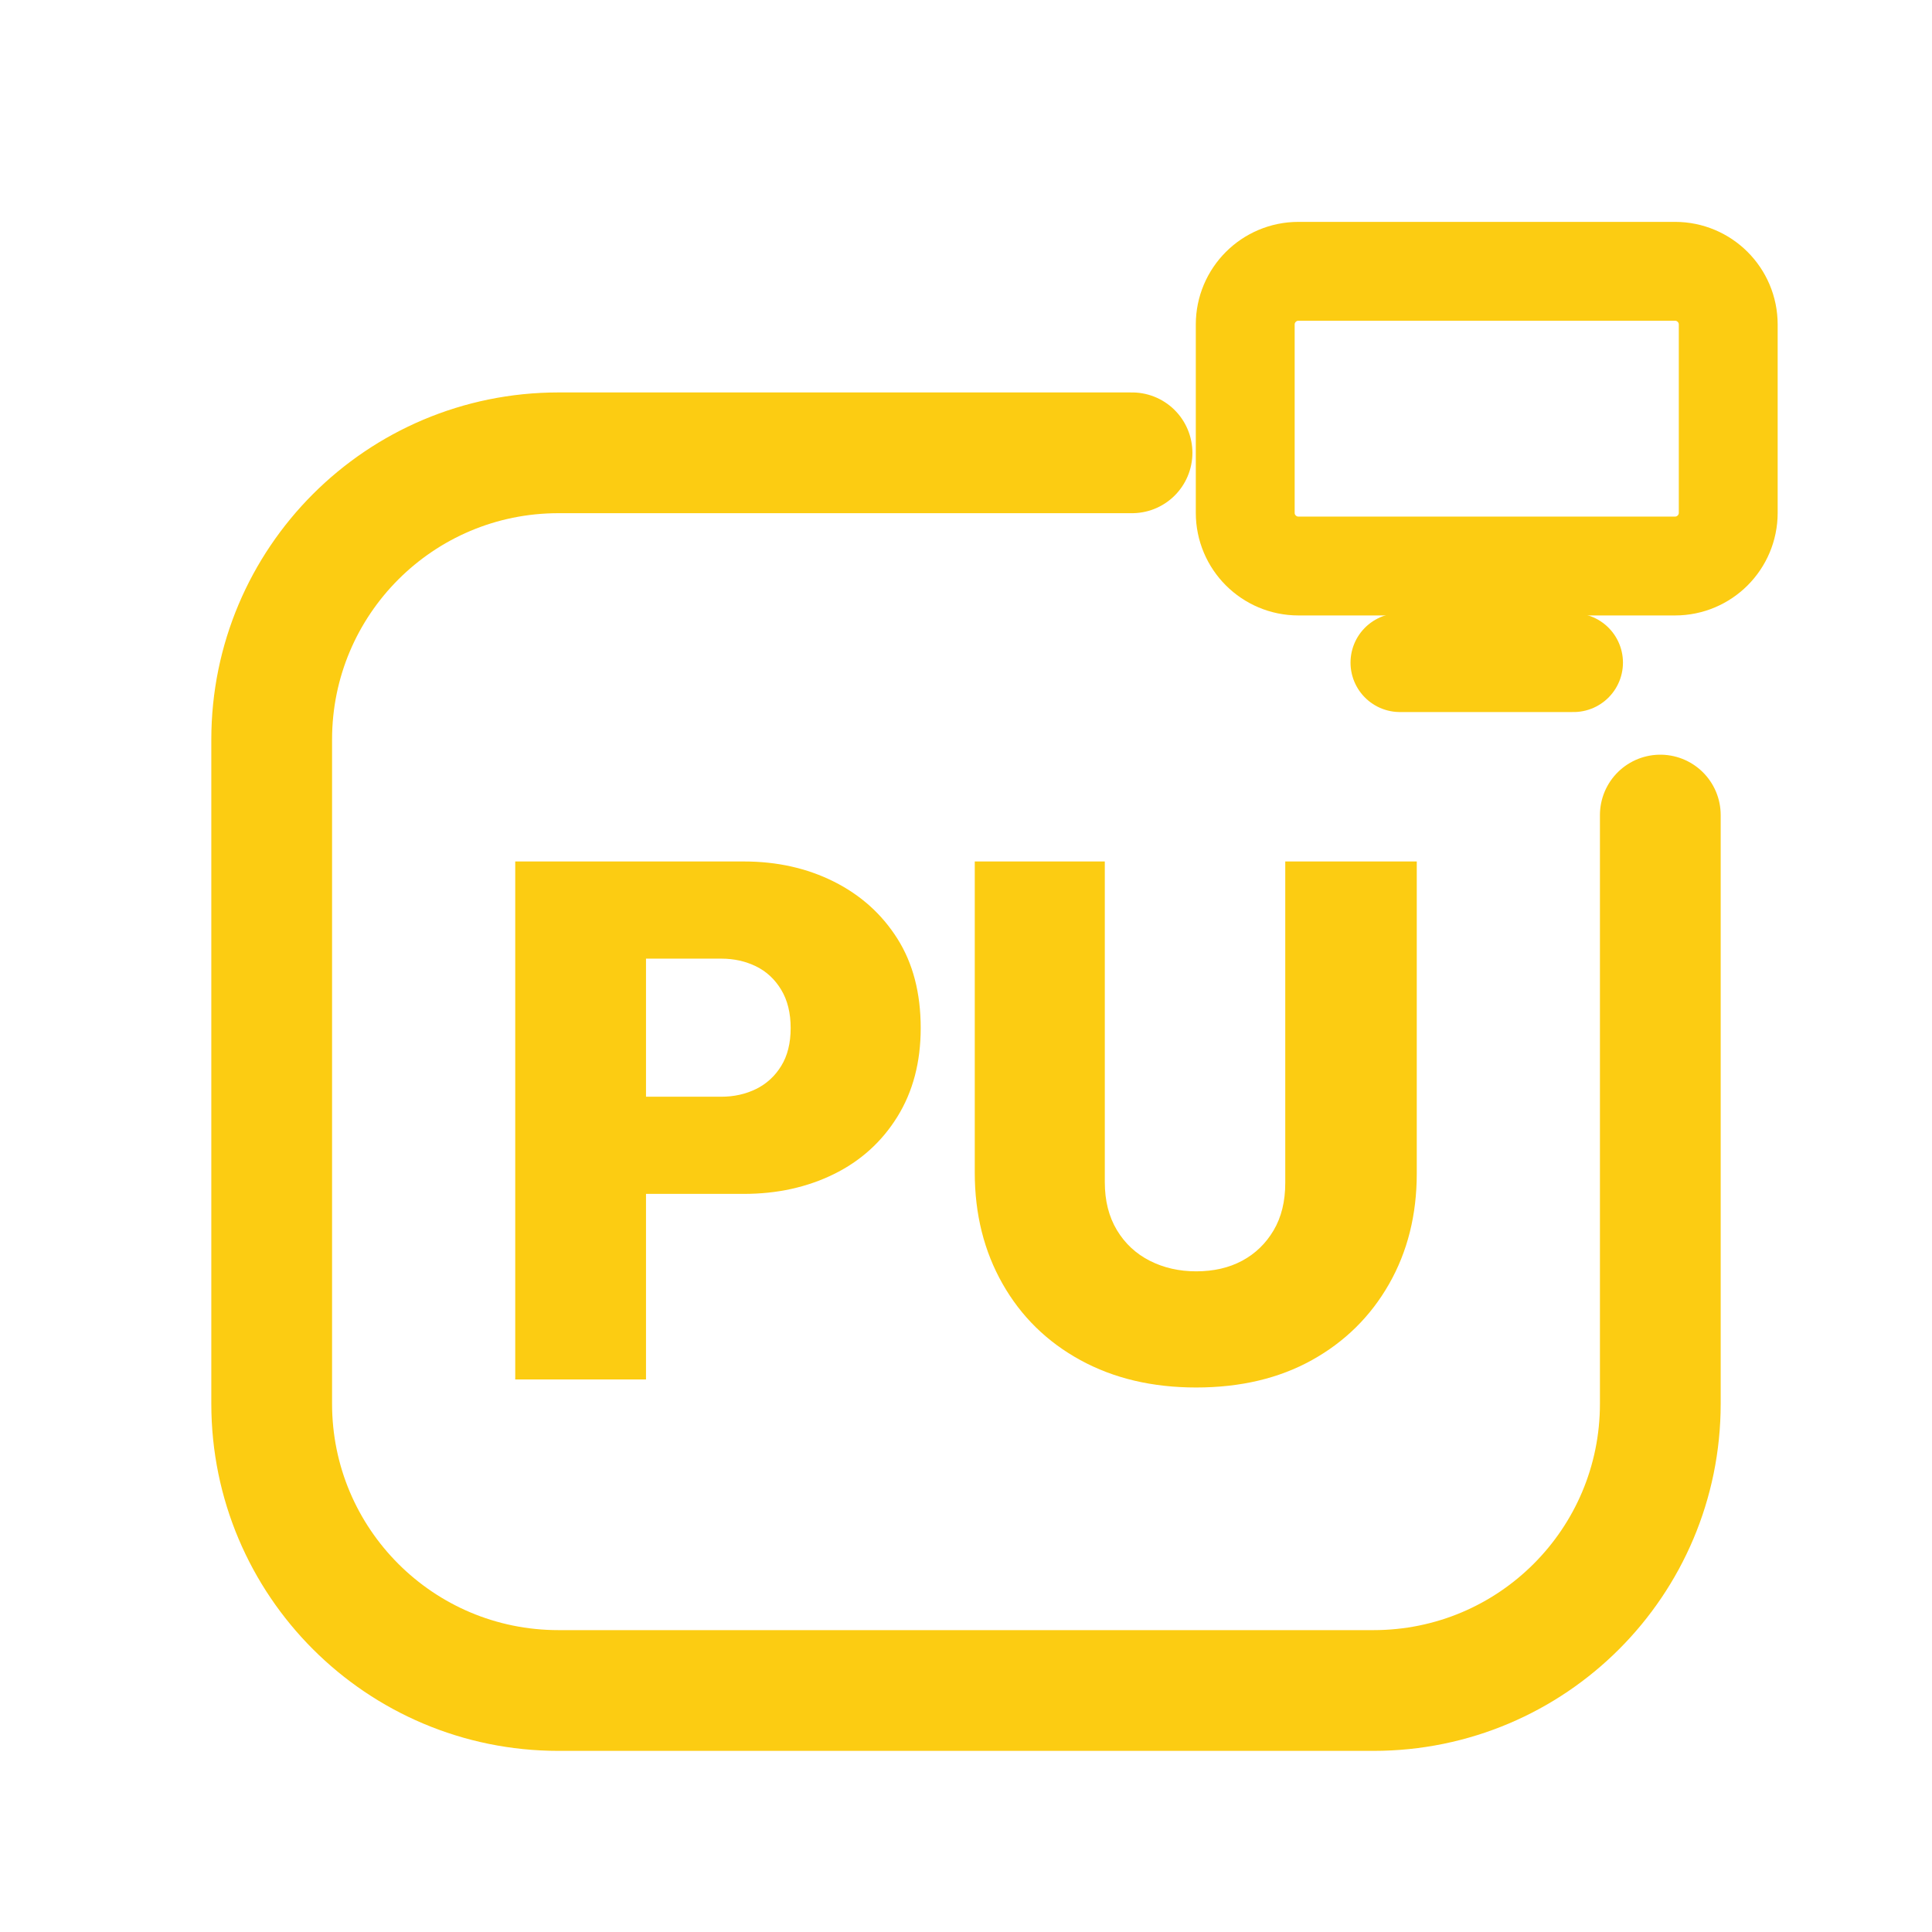
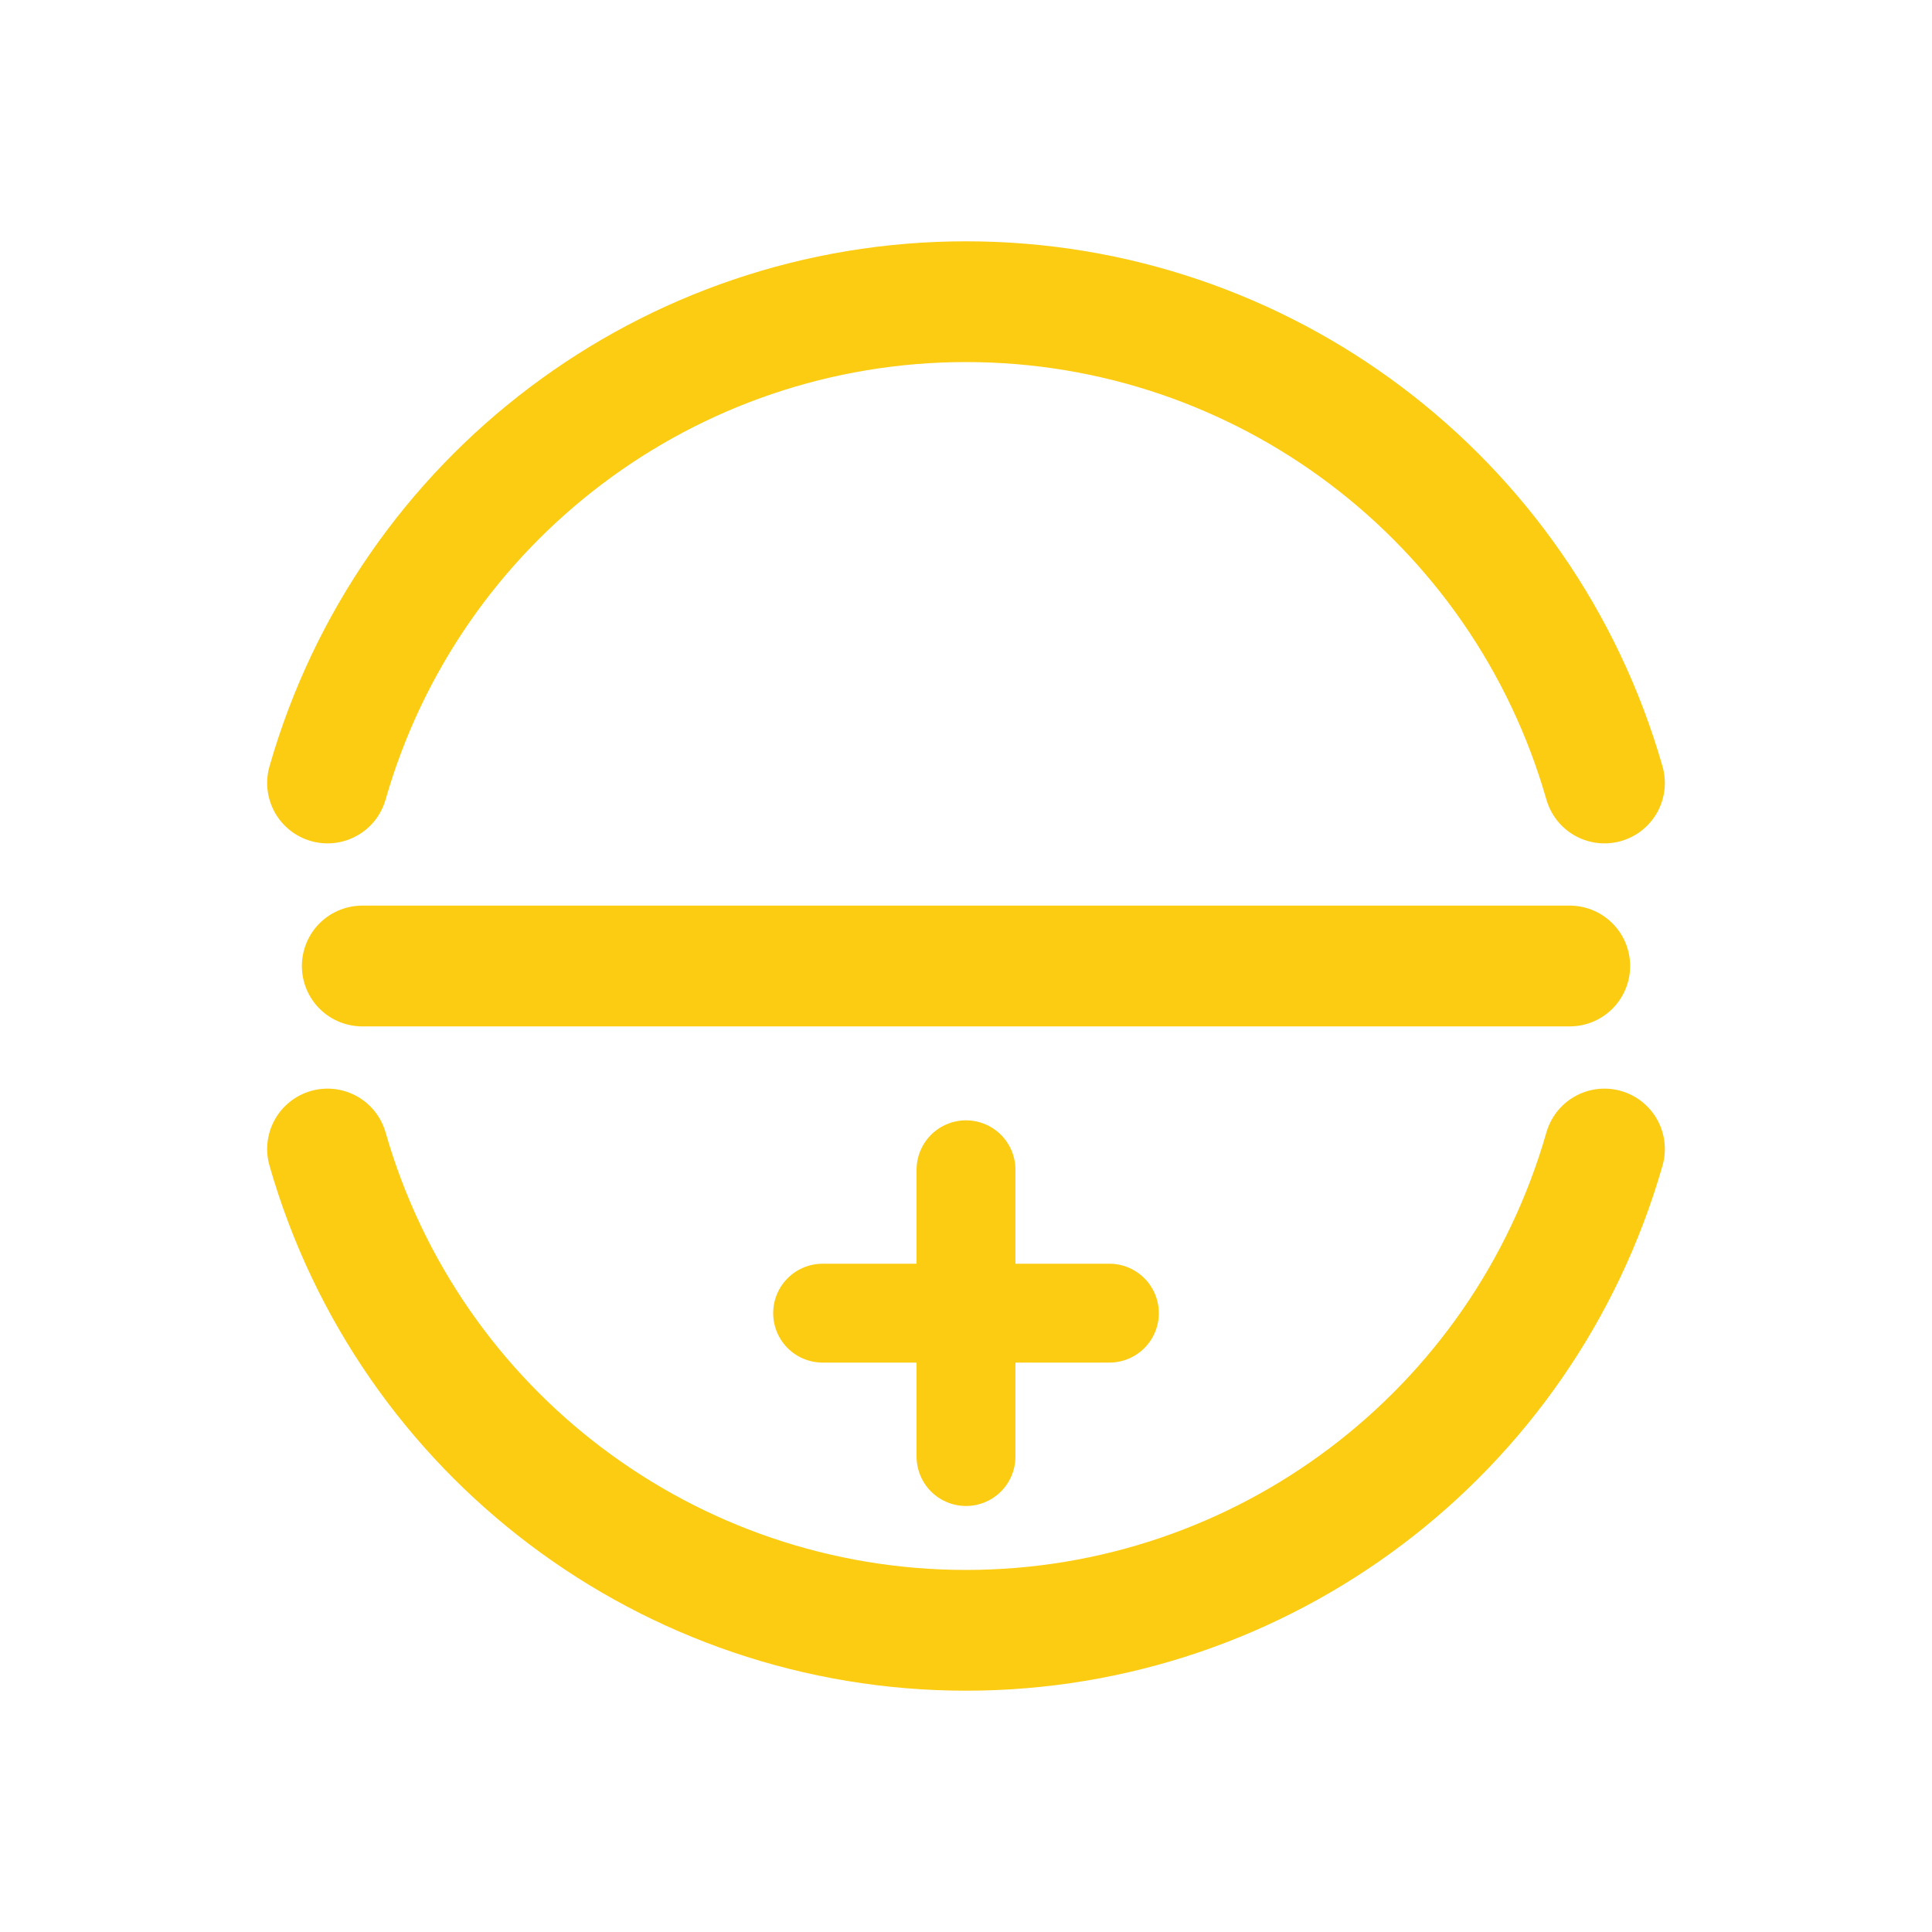
<svg xmlns="http://www.w3.org/2000/svg" viewBox="0 0 512 512" width="512" height="512">
-   <path d="M 300 120 L 148 120 C 106 120 72 154 72 196 L 72 372 C 72 414 106 448 148 448 L 364 448 C 406 448 440 414 440 372 L 440 216" fill="none" stroke="#FCCC12" stroke-width="32.0" stroke-linecap="round" stroke-linejoin="round" />
-   <rect x="330.0" y="71.9" width="128.0" height="78.1" rx="14.1" fill="none" stroke="#FCCC12" stroke-width="26.2" stroke-linecap="round" stroke-linejoin="round" />
-   <path d="M 371.0 175.6 L 417.0 175.6" fill="none" stroke="#FCCC12" stroke-width="26.2" stroke-linecap="round" stroke-linejoin="round" />
-   <path d="M164.035 316.393V290.643H191.14Q196.174 290.643 200.337 288.61Q204.499 286.577 207.016 282.511Q209.533 278.445 209.533 272.443Q209.533 266.441 207.016 262.279Q204.499 258.116 200.337 256.083Q196.174 254.05 191.14 254.05H164.035V228.3H197.142Q210.308 228.3 220.956 233.624Q231.605 238.949 237.801 248.726Q243.996 258.503 243.996 272.443Q243.996 285.996 237.801 295.967Q231.605 305.938 220.956 311.166Q210.308 316.393 197.142 316.393ZM136.542 365.57V228.3H171.198V365.57Z" fill="#FCCC12" stroke="none" />
-   <path d="M316.988 367.7Q299.562 367.7 286.3 360.44Q273.038 353.179 265.681 340.207Q258.323 327.235 258.323 310.778V228.3H292.786V313.295Q292.786 320.653 295.981 325.977Q299.175 331.301 304.693 334.108Q310.211 336.916 316.988 336.916Q323.957 336.916 329.185 334.108Q334.413 331.301 337.51 326.074Q340.608 320.846 340.608 313.489V228.3H375.458V310.972Q375.458 327.429 368.101 340.304Q360.744 353.179 347.675 360.44Q334.606 367.7 316.988 367.7Z" fill="#FCCC12" stroke="none" />
+   <path d="M 86.8 207.5 A 176 176 0 0 1 425.2 207.5" fill="none" stroke="#FCCC12" stroke-width="32.0" stroke-linecap="round" stroke-linejoin="round" />
+   <path d="M 425.2 304.5 A 176 176 0 0 1 86.8 304.5" fill="none" stroke="#FCCC12" stroke-width="32.0" stroke-linecap="round" stroke-linejoin="round" />
+   <path d="M 96 256 L 416 256" fill="none" stroke="#FCCC12" stroke-width="32.0" stroke-linecap="round" stroke-linejoin="round" />
+   <path d="M 256 310 L 256 386 M 218 348 L 294 348" fill="none" stroke="#FCCC12" stroke-width="26.2" stroke-linecap="round" stroke-linejoin="round" />
</svg>
